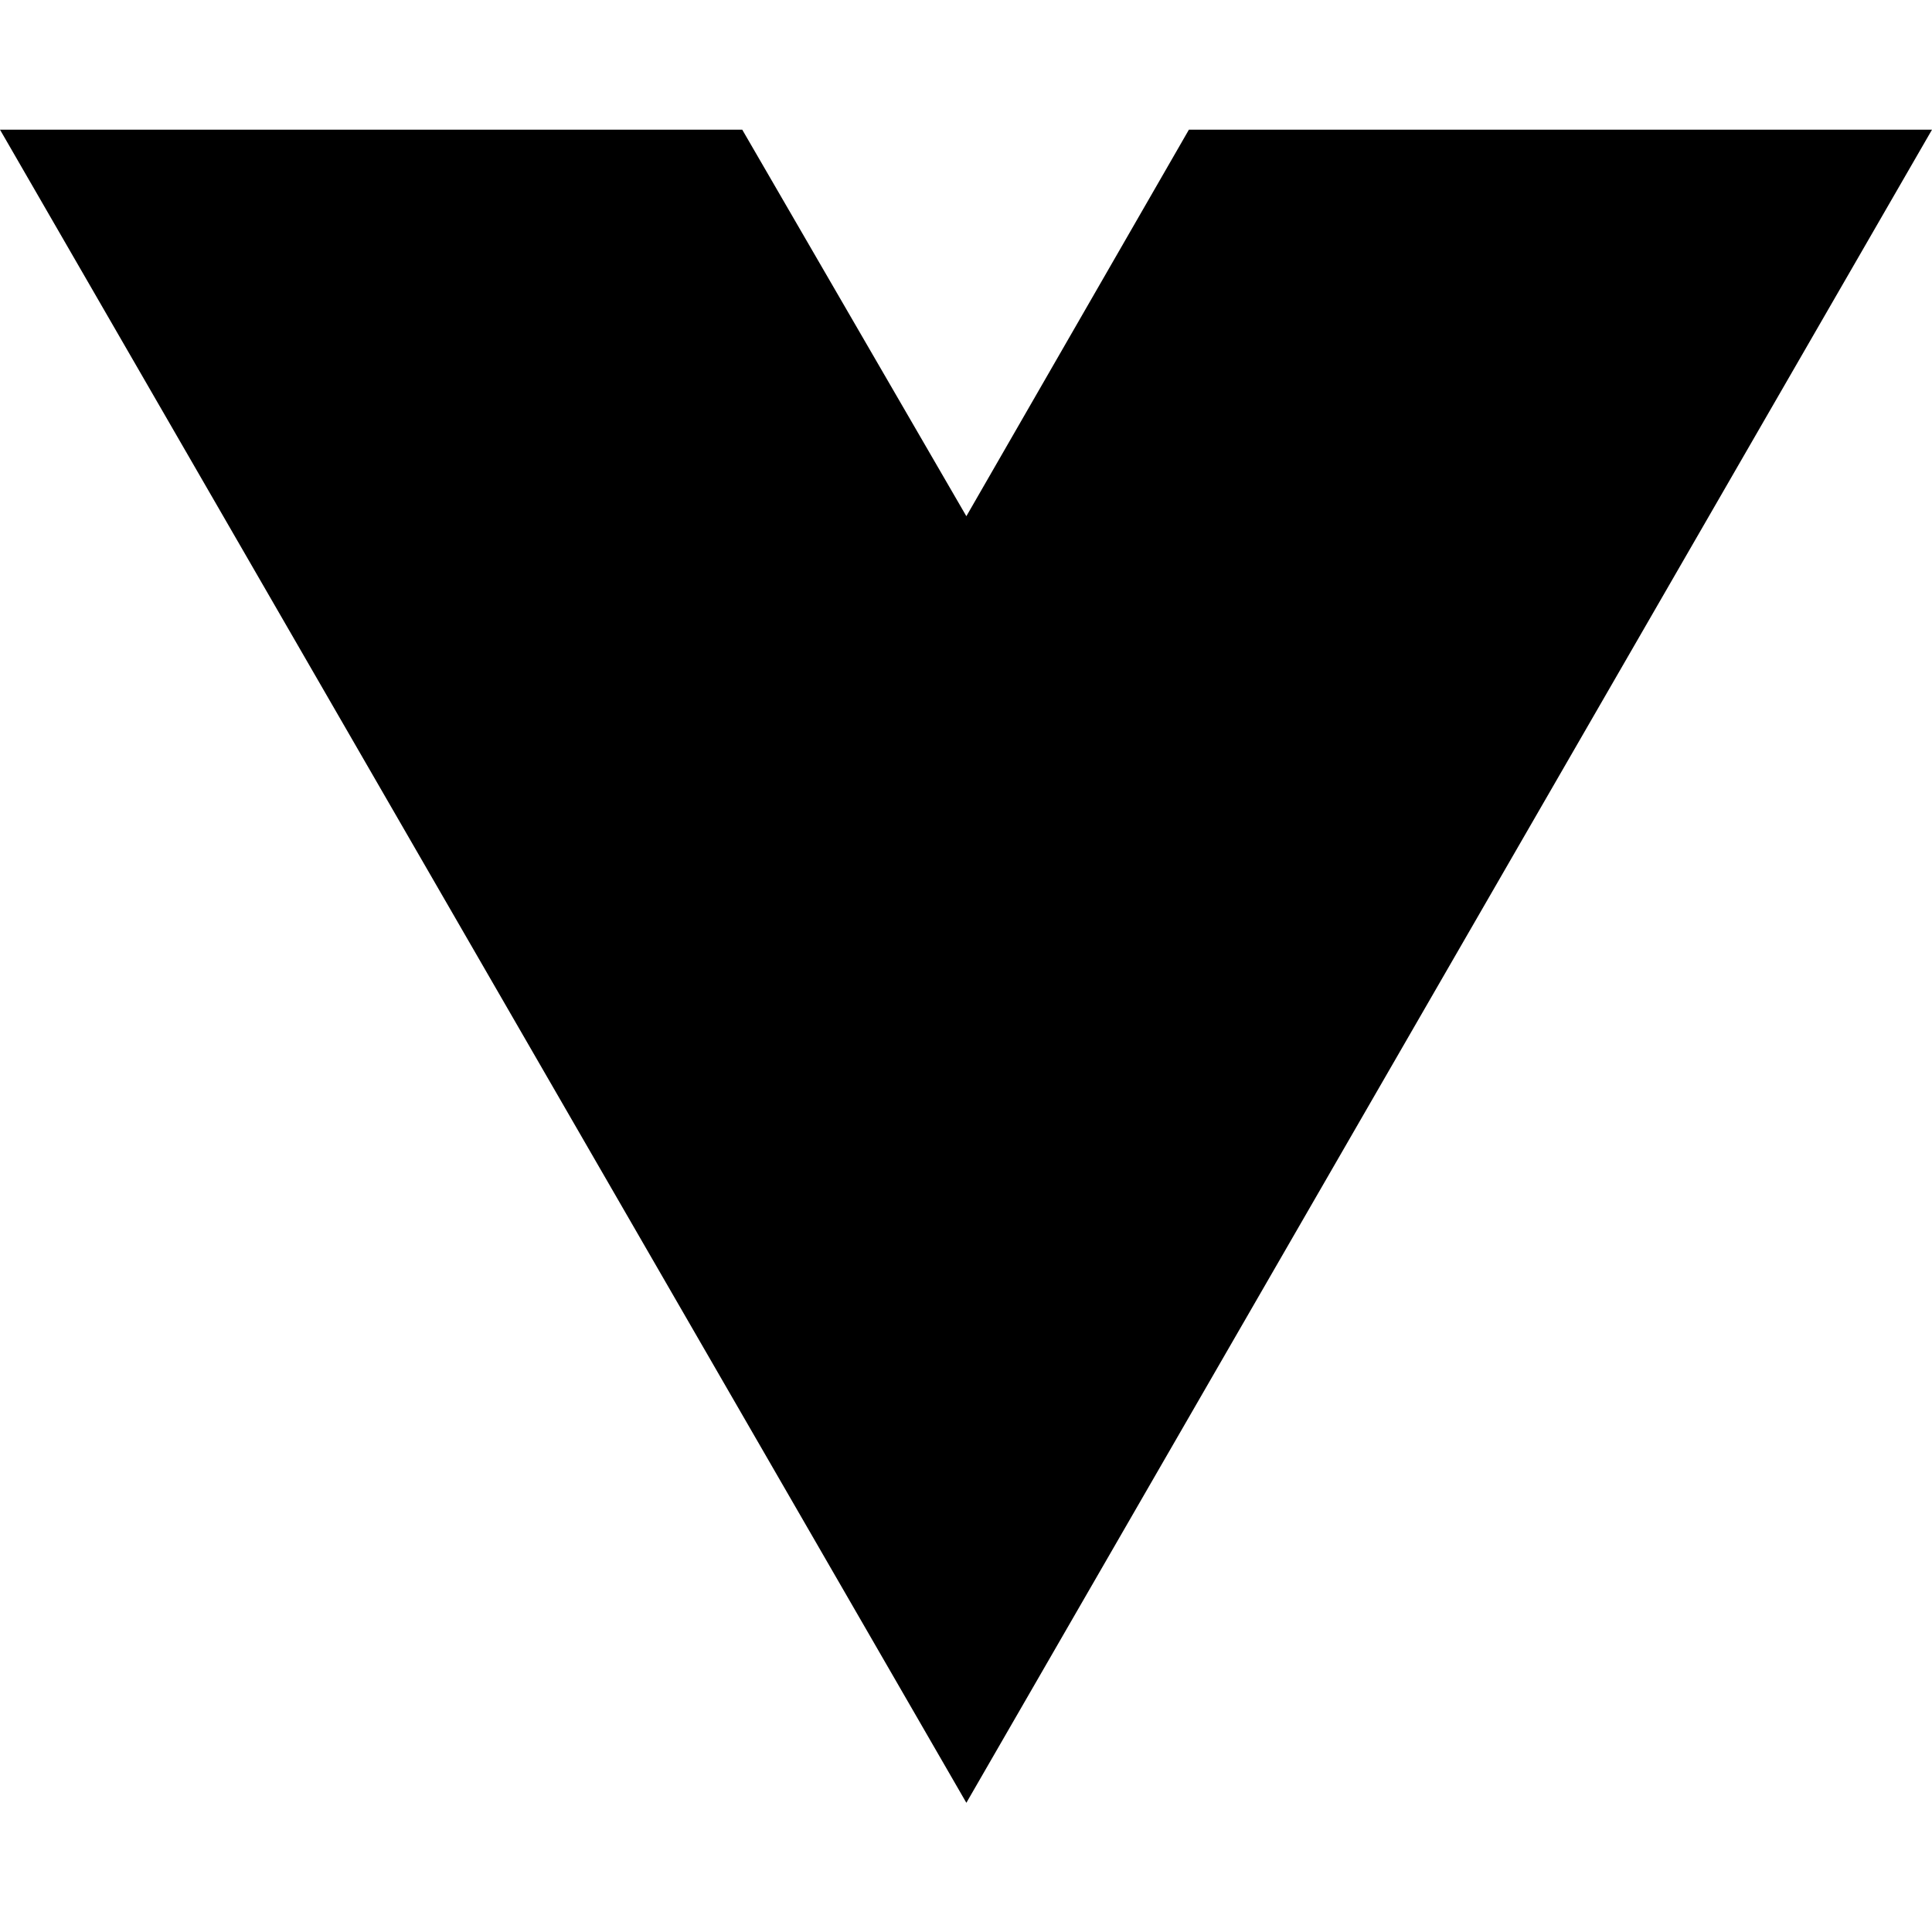
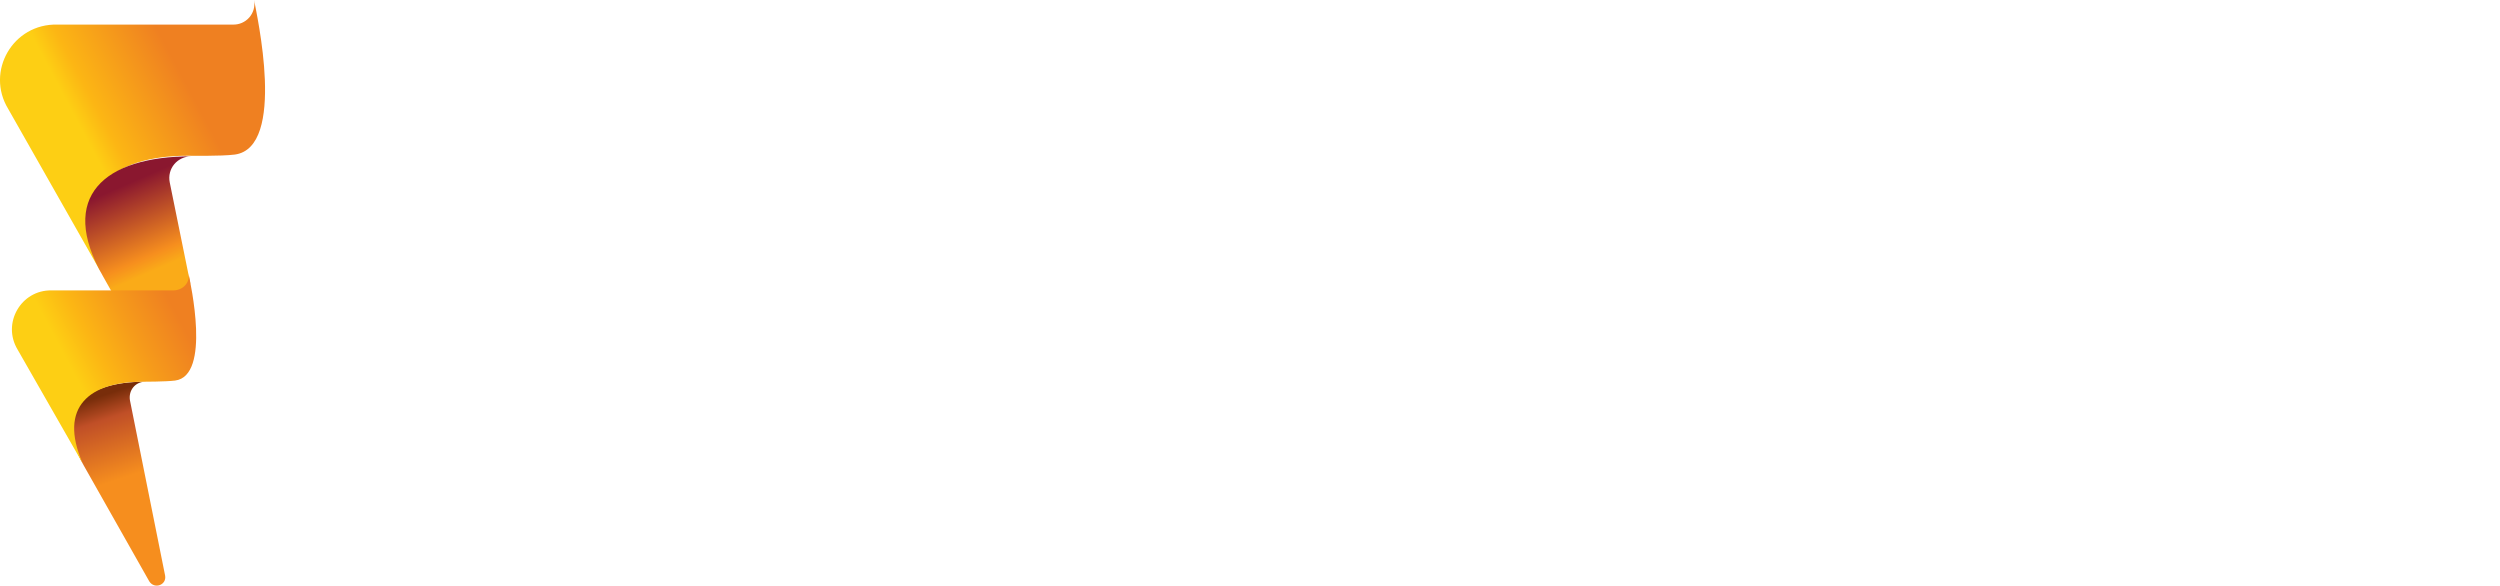
- <svg xmlns="http://www.w3.org/2000/svg" width="16" height="16" viewBox="0 0 16 16" fill="none">
-   <path d="M8.003 14.93L0 1.074H6.147L8.003 4.275L9.846 1.074H16L8.003 14.93Z" fill="black" />
+ <svg xmlns="http://www.w3.org/2000/svg" version="1.1" baseProfile="basic" id="Слой_1" x="0px" y="0px" width="427px" height="100px" viewBox="0 0 427 100" xml:space="preserve">
+   <g>
+     <g>
+       <linearGradient id="SVGID_1_" gradientUnits="userSpaceOnUse" x1="90.548" y1="-1086.103" x2="114.457" y2="-1063.248" gradientTransform="matrix(-0.9627 -0.2707 -0.2707 0.9627 -162.7357 1078.552)">
+         <stop offset="0.41" style="stop-color:#EF8021" />
+         <stop offset="0.88" style="stop-color:#FCB614" />
+         <stop offset="1" style="stop-color:#FDCF14" />
+       </linearGradient>
+       <path fill="url(#SVGID_1_)" d="M9.8,4.2l29.9,0C42,4.3,43.8,2.3,43.4,0c0.4,2.3,5.6,25.2-3.3,26.4c-2.3,0.3-8,0.2-8,0.2    c-13,0-20.8,6.1-14.8,20l-15.9-28C-2.5,12.2,2.2,4,9.8,4.2z" />
+       <linearGradient id="SVGID_2_" gradientUnits="userSpaceOnUse" x1="22.579" y1="31.043" x2="28.731" y2="45.156">
+         <stop offset="0" style="stop-color:#8A172F" />
+         <stop offset="0.827" style="stop-color:#F68E1E" />
+         <stop offset="1" style="stop-color:#FAAB18" />
+       </linearGradient>
+       <path fill="url(#SVGID_2_)" d="M24.9,55.6l7.4-7l0.2-0.2l-3.5-17.2c-0.5-2.4,1.3-4.5,3.7-4.5c-14.9,0-22.9,6.9-15.1,20.5l5.4,9.6    L24.9,55.6z" />
+       <linearGradient id="SVGID_3_" gradientUnits="userSpaceOnUse" x1="99.961" y1="-1022.118" x2="91.807" y2="-1010.158" gradientTransform="matrix(-0.9627 -0.2707 -0.2707 0.9627 -162.7357 1078.552)">
+         <stop offset="0" style="stop-color:#782D0A" />
+         <stop offset="0.276" style="stop-color:#C04F27" />
+         <stop offset="1" style="stop-color:#F68E1E" />
+       </linearGradient>
+       <path fill="url(#SVGID_3_)" d="M24.8,65.2c-1.7,0-2.9,1.5-2.6,3.2l6,29.9c0.3,1.6-1.8,2.4-2.7,1L14.3,79.5    C8.9,70,14.4,65.2,24.8,65.2z" />
+       <linearGradient id="SVGID_4_" gradientUnits="userSpaceOnUse" x1="89.59" y1="-1040.484" x2="106.198" y2="-1024.608" gradientTransform="matrix(-0.9627 -0.2707 -0.2707 0.9627 -162.7357 1078.552)">
+         <stop offset="0.115" style="stop-color:#EF8021" />
+         <stop offset="0.483" style="stop-color:#F69C1A" />
+         <stop offset="0.774" style="stop-color:#FCB614" />
+         <stop offset="1" style="stop-color:#FDCF14" />
+       </linearGradient>
+       <path fill="url(#SVGID_4_)" d="M8.8,49.6l20.8,0c1.6,0,2.9-1.3,2.6-2.9c0.3,1.6,3.9,17.5-2.3,18.3c-1.6,0.2-5.5,0.2-5.5,0.2    c-9,0-14.5,4.2-10.3,13.9L3,59.7C0.3,55.2,3.6,49.5,8.8,49.6z" />
+     </g>
+   </g>
+   <g>
+ </g>
+   <g>
+ </g>
+   <g>
+ </g>
+   <g>
+ </g>
+   <g>
+ </g>
+   <g>
+ </g>
+   <g>
+ </g>
+   <g>
+ </g>
+   <g>
+ </g>
+   <g>
+ </g>
+   <g>
+ </g>
+   <g>
+ </g>
+   <g>
+ </g>
+   <g>
+ </g>
+   <g>
+ </g>
</svg>
